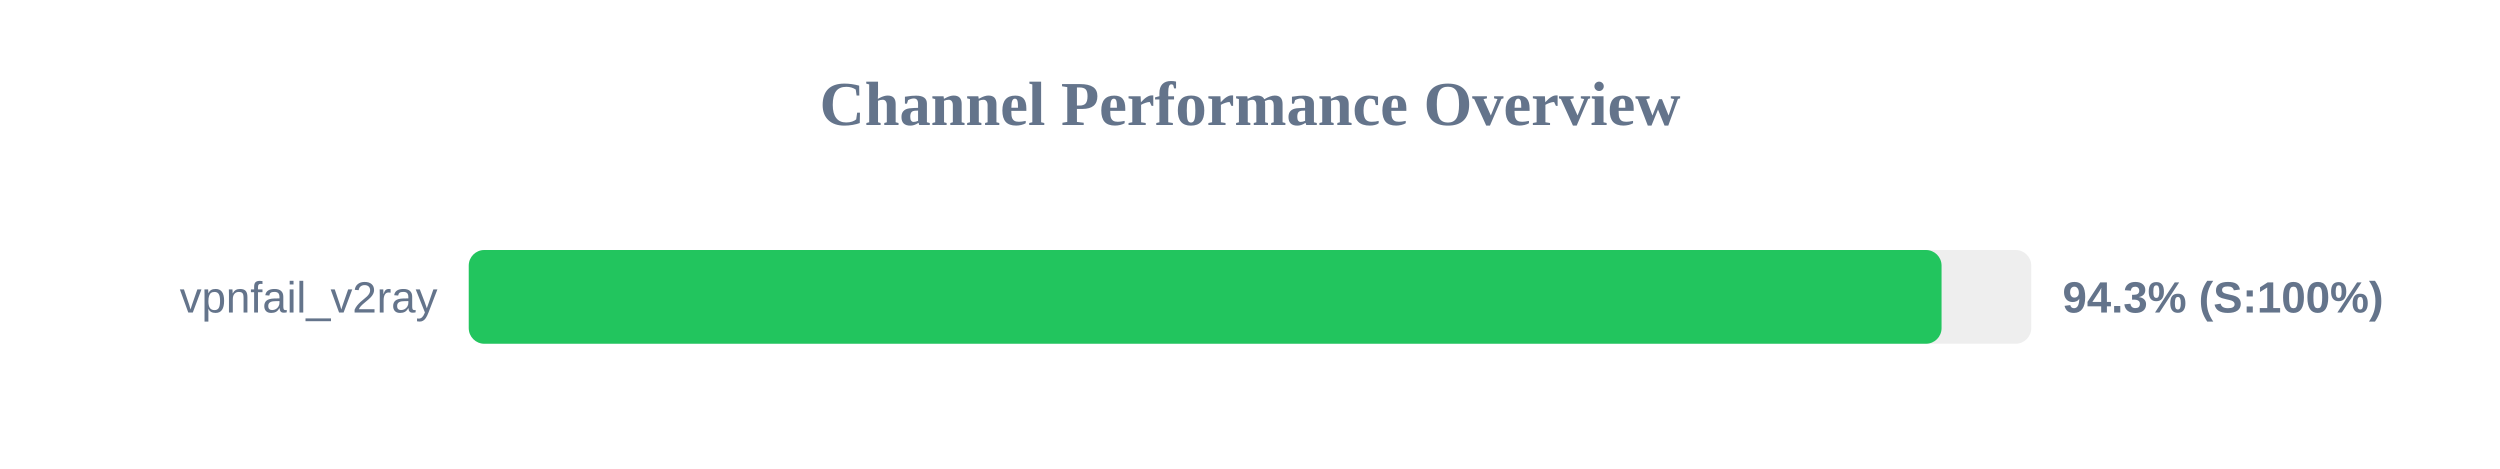
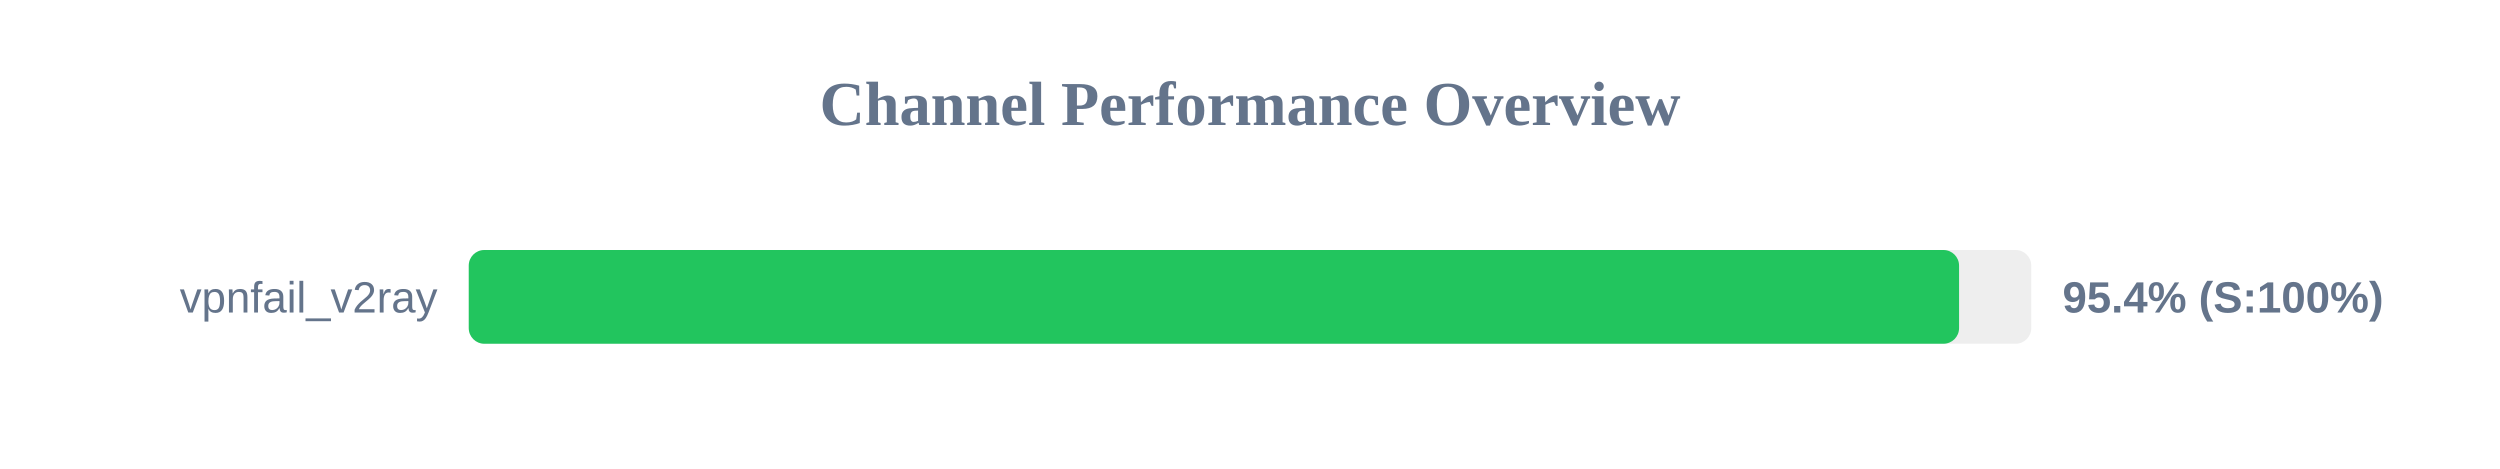
<svg xmlns="http://www.w3.org/2000/svg" width="800" height="150" version="1.1">
  <style>
        .row { font: 14px Arial; fill: #64748b; }
        .score { font: bold 14px Arial; fill: #64748b; }
    </style>
  <text x="400" y="40" text-anchor="middle" font-size="20px" font-weight="bold" fill="#64748b">Channel Performance Overview</text>
  <rect x="150" y="80" width="500" height="30" fill="#eee" rx="5" />
-   <rect x="150" y="80" width="471.3" height="30" fill="#22c55e" rx="5" />
+   <rect x="150" y="80" width="476.9" height="30" fill="#22c55e" rx="5" />
  <text x="140" y="100" text-anchor="end" class="row">vpnfail_v2ray</text>
-   <text x="660" y="100" text-anchor="start" class="score">94.3% (S:100%)</text>
+   <text x="660" y="100" text-anchor="start" class="score">95.4% (S:100%)</text>
</svg>
